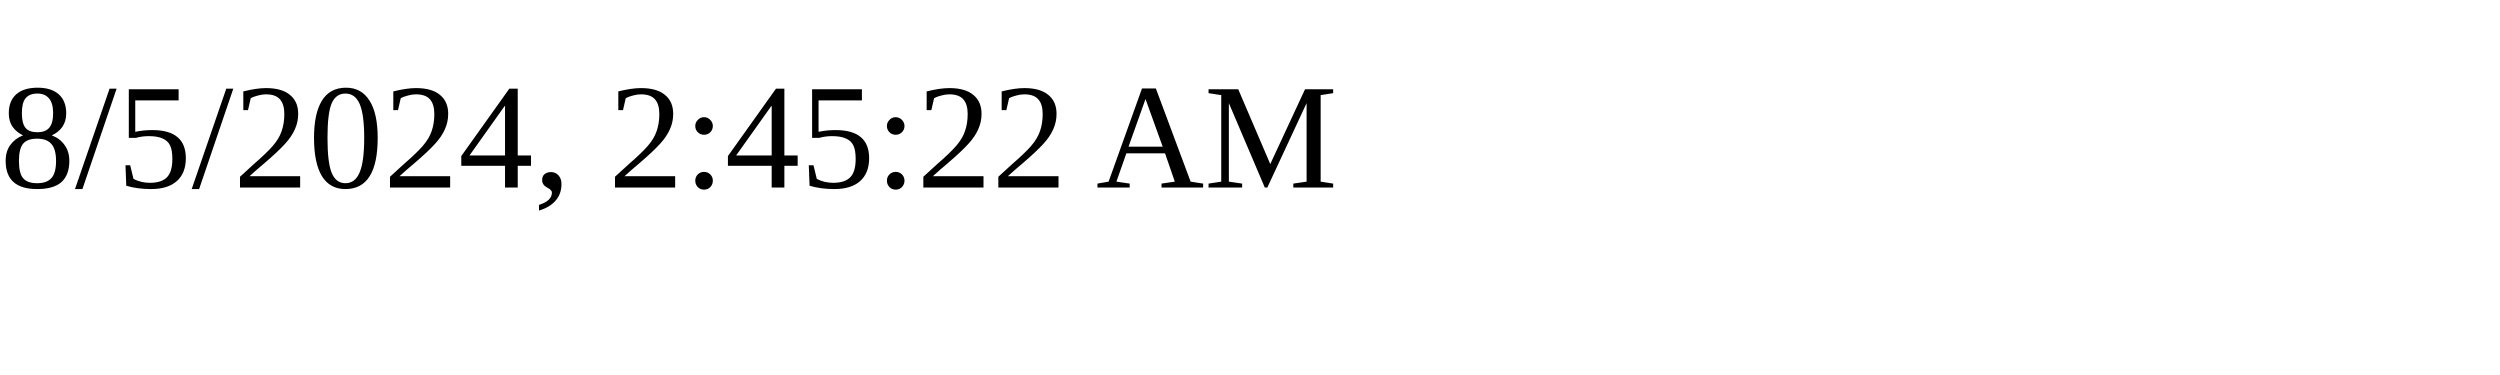
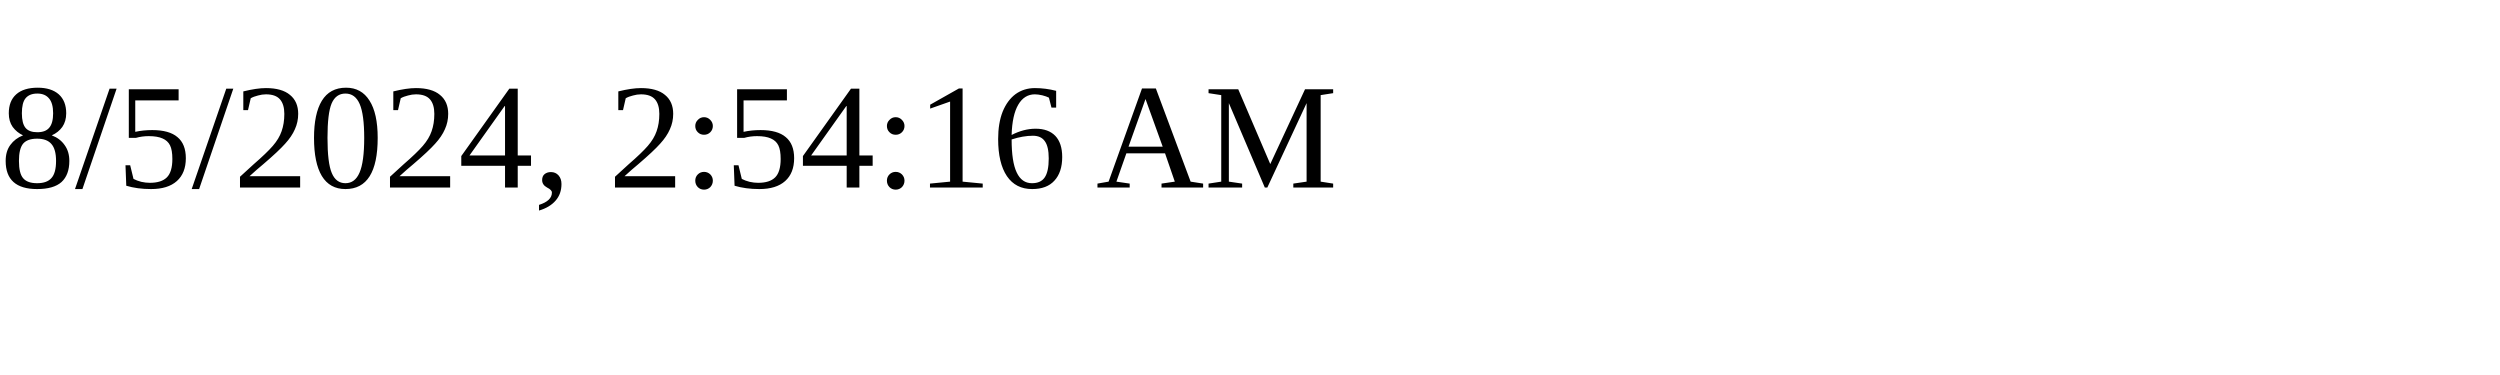
<svg xmlns="http://www.w3.org/2000/svg" height="30" width="200">
-   <text x="0" y="15">8/5/2024, 2:45:22 AM</text>
+   <text x="0" y="15">8/5/2024, 2:54:16 AM</text>
</svg>
